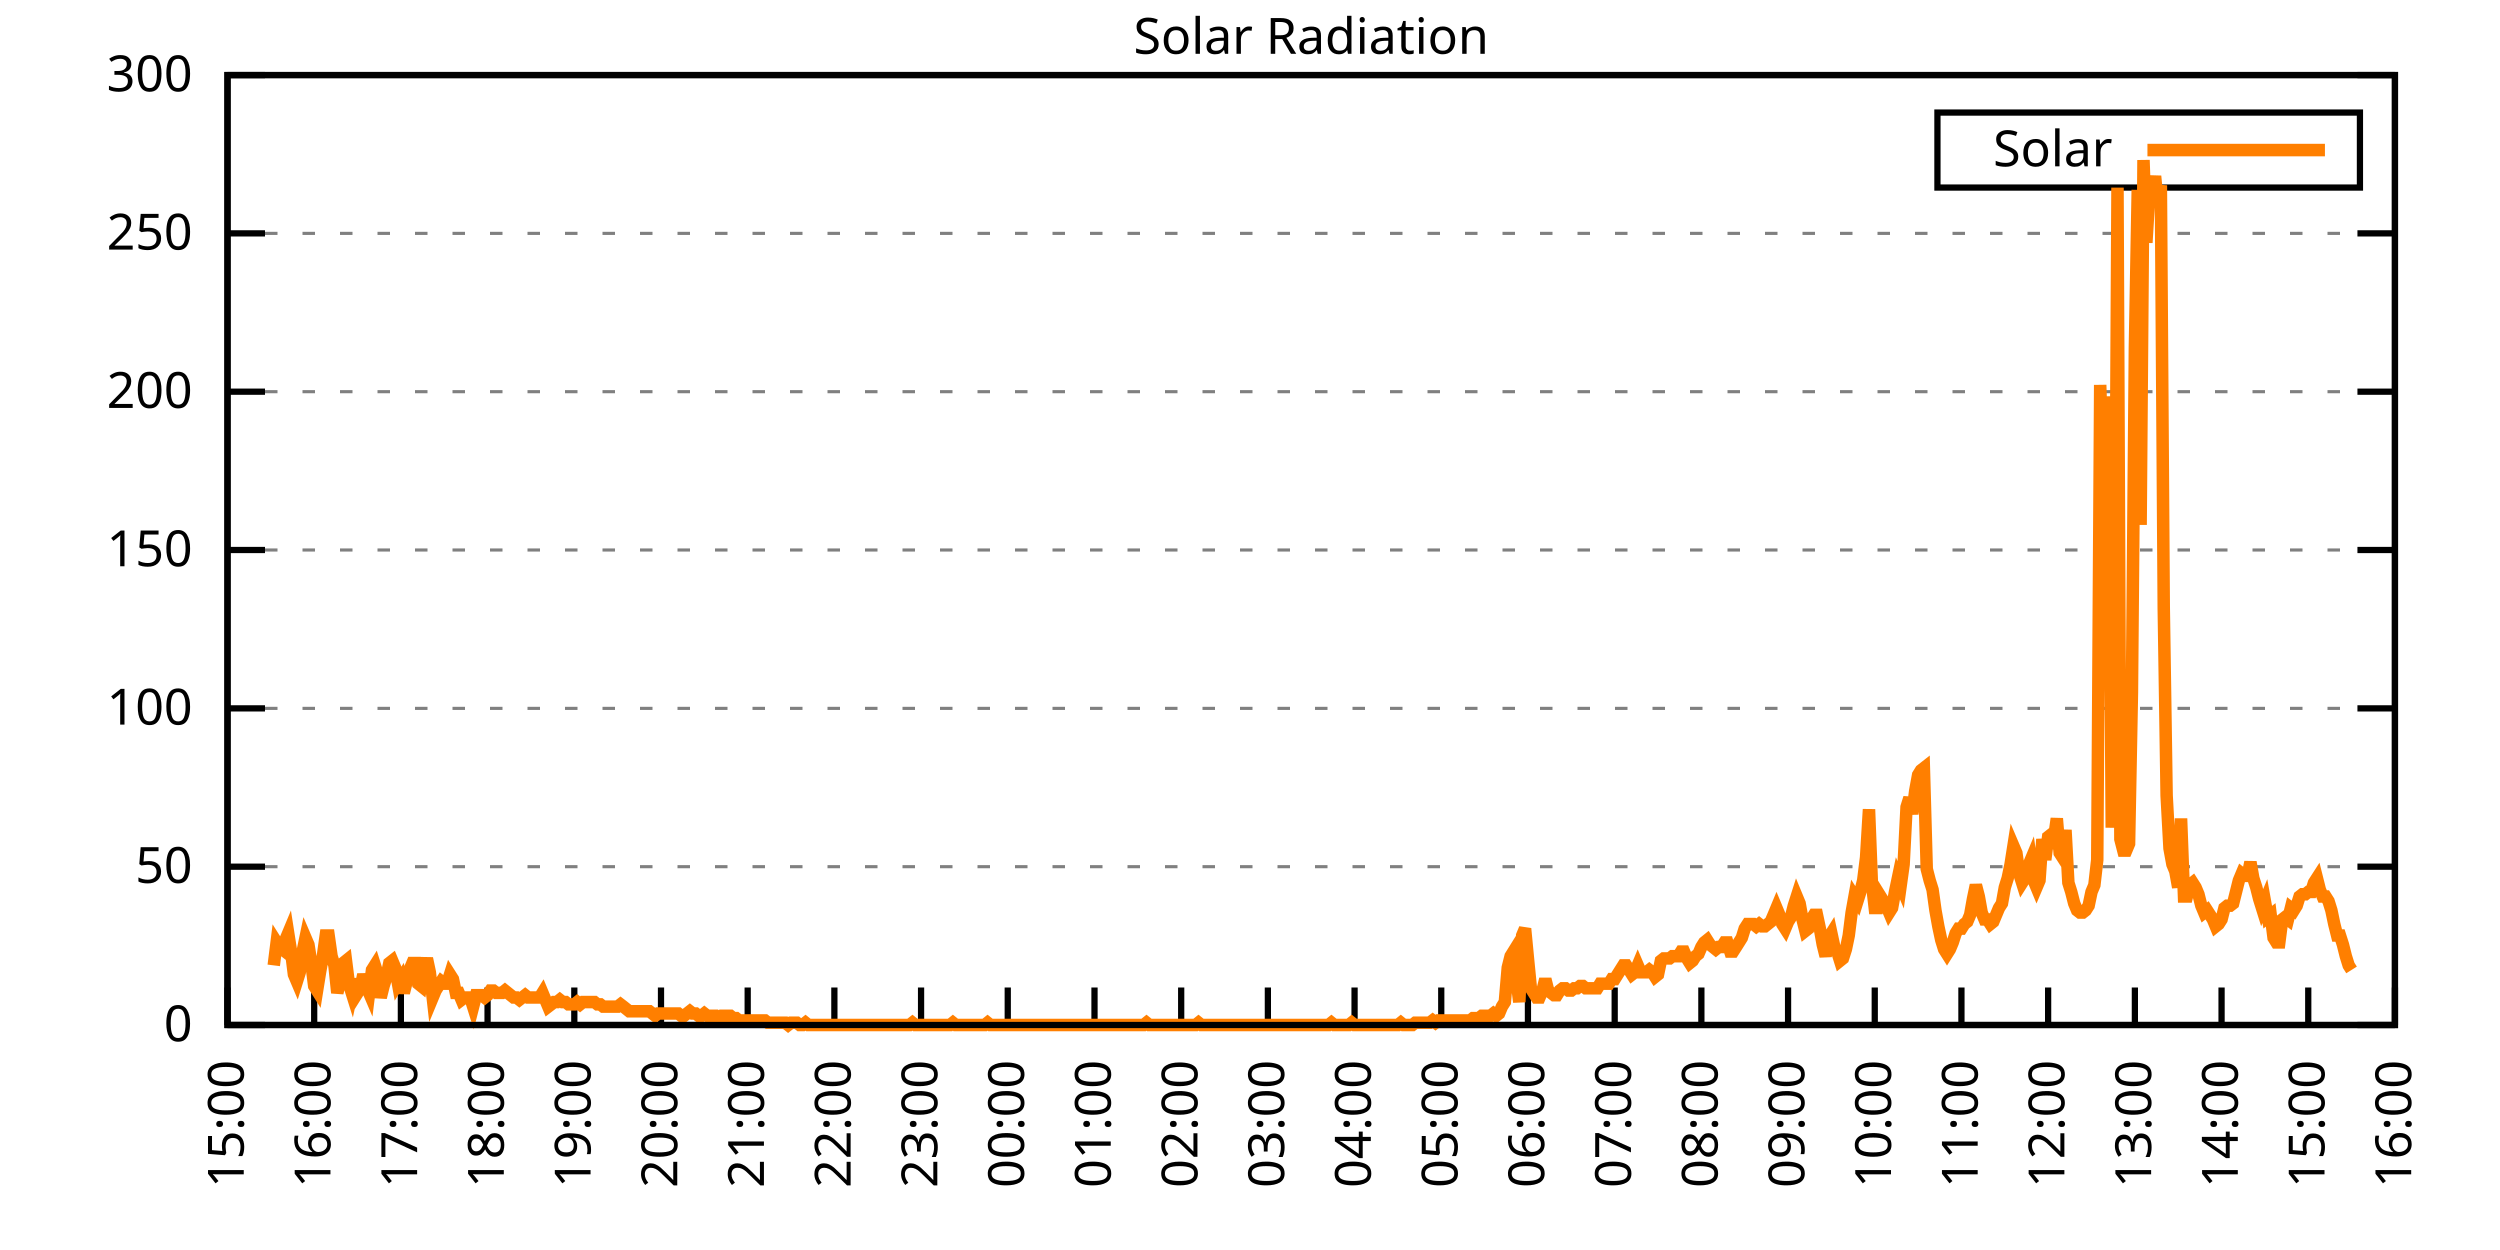
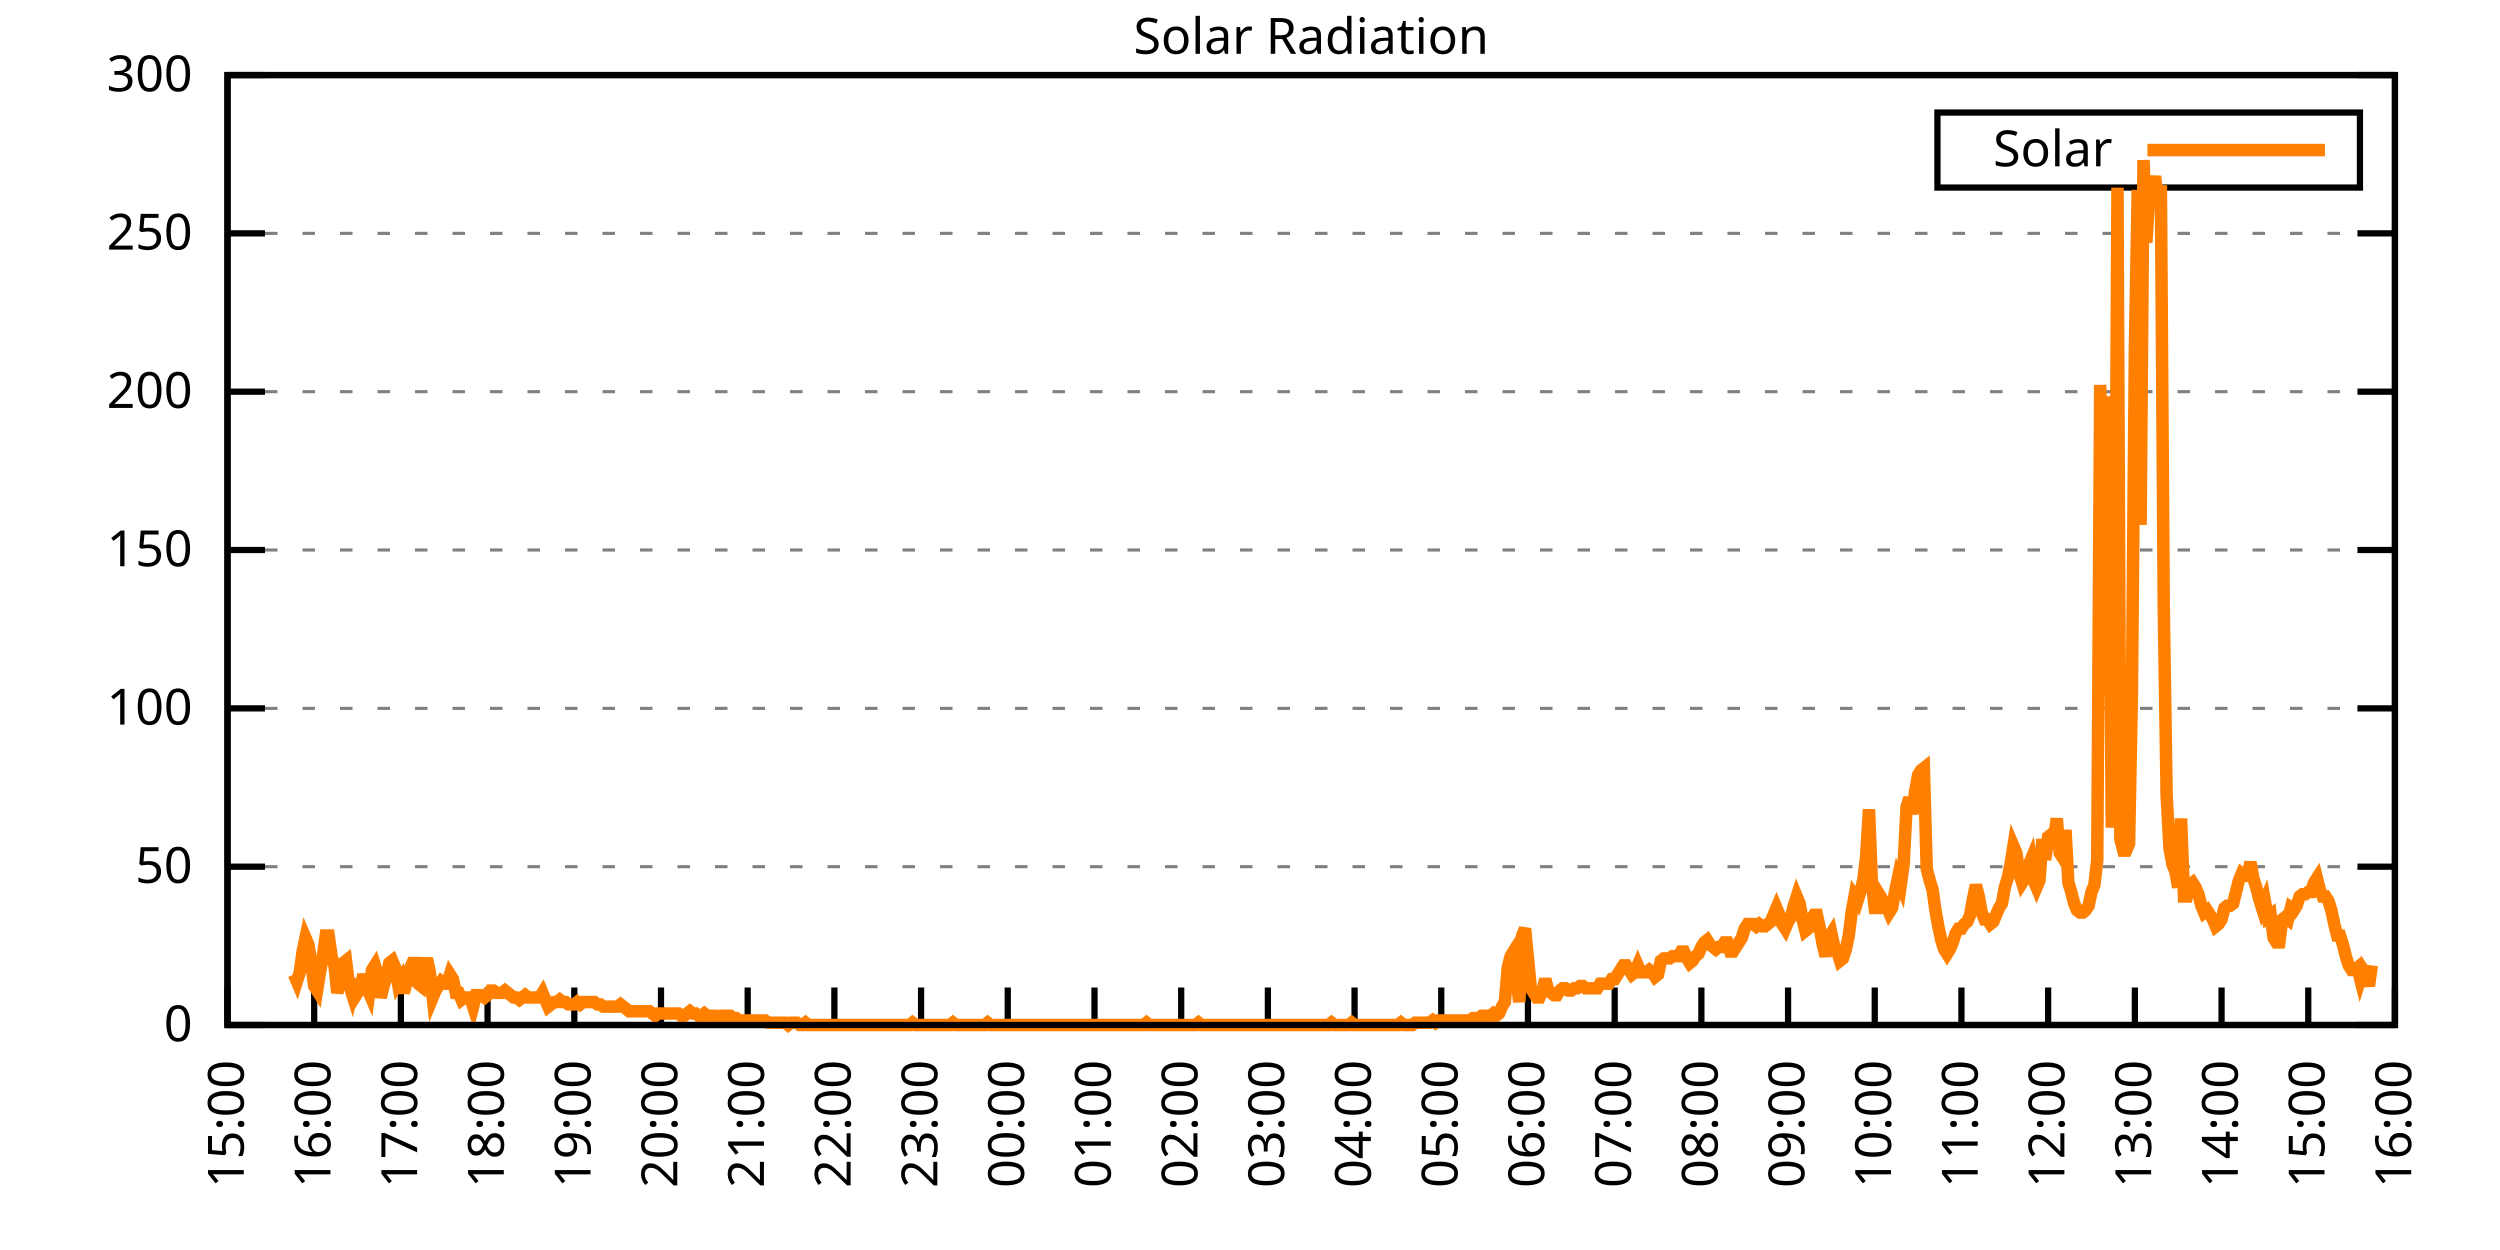
<svg xmlns="http://www.w3.org/2000/svg" xmlns:xlink="http://www.w3.org/1999/xlink" width="400" height="200" viewBox="0 0 400 200">
  <g id="gnuplot_canvas">
    <rect x="0" y="0" width="400" height="200" fill="none" />
    <defs>
      <circle id="gpDot" r="0.5" stroke-width="0.5" stroke="currentColor" />
      <path id="gpPt0" stroke-width="0.333" stroke="currentColor" d="M-1,0 h2 M0,-1 v2" />
      <path id="gpPt1" stroke-width="0.333" stroke="currentColor" d="M-1,-1 L1,1 M1,-1 L-1,1" />
      <path id="gpPt2" stroke-width="0.333" stroke="currentColor" d="M-1,0 L1,0 M0,-1 L0,1 M-1,-1 L1,1 M-1,1 L1,-1" />
      <rect id="gpPt3" stroke-width="0.333" stroke="currentColor" x="-1" y="-1" width="2" height="2" />
      <rect id="gpPt4" stroke-width="0.333" stroke="currentColor" fill="currentColor" x="-1" y="-1" width="2" height="2" />
      <circle id="gpPt5" stroke-width="0.333" stroke="currentColor" cx="0" cy="0" r="1" />
      <use xlink:href="#gpPt5" id="gpPt6" fill="currentColor" stroke="none" />
      <path id="gpPt7" stroke-width="0.333" stroke="currentColor" d="M0,-1.33 L-1.33,0.67 L1.33,0.67 z" />
      <use xlink:href="#gpPt7" id="gpPt8" fill="currentColor" stroke="none" />
      <use xlink:href="#gpPt7" id="gpPt9" stroke="currentColor" transform="rotate(180)" />
      <use xlink:href="#gpPt9" id="gpPt10" fill="currentColor" stroke="none" />
      <use xlink:href="#gpPt3" id="gpPt11" stroke="currentColor" transform="rotate(45)" />
      <use xlink:href="#gpPt11" id="gpPt12" fill="currentColor" stroke="none" />
      <path id="gpPt13" stroke-width="0.333" stroke="currentColor" d="M0,1.330 L1.265,0.411 L0.782,-1.067 L-0.782,-1.076 L-1.265,0.411 z" />
      <use xlink:href="#gpPt13" id="gpPt14" fill="currentColor" stroke="none" />
      <filter id="textbox" filterUnits="objectBoundingBox" x="0" y="0" height="1" width="1">
        <feFlood flood-color="white" flood-opacity="1" result="bgnd" />
        <feComposite in="SourceGraphic" in2="bgnd" operator="atop" />
      </filter>
      <filter id="greybox" filterUnits="objectBoundingBox" x="0" y="0" height="1" width="1">
        <feFlood flood-color="lightgrey" flood-opacity="1" result="grey" />
        <feComposite in="SourceGraphic" in2="grey" operator="atop" />
      </filter>
    </defs>
    <g fill="none" color="white" stroke="currentColor" stroke-width="1.00" stroke-linecap="butt" stroke-linejoin="miter">
</g>
    <g fill="none" color="black" stroke="currentColor" stroke-width="1.00" stroke-linecap="butt" stroke-linejoin="miter">
      <g stroke="none" shape-rendering="crispEdges">
        <polygon fill="rgb(255, 255, 255)" points="36.40,164.00 383.18,164.00 383.18,12.02 36.40,12.02 " />
      </g>
    </g>
    <g fill="none" color="black" stroke="currentColor" stroke-width="1.00" stroke-linecap="butt" stroke-linejoin="miter">
</g>
    <g fill="none" color="black" stroke="black" stroke-width="0.50" stroke-linecap="butt" stroke-linejoin="miter">
</g>
    <g fill="none" color="gray" stroke="currentColor" stroke-width="0.50" stroke-linecap="butt" stroke-linejoin="miter">
      <path stroke="gray" stroke-dasharray="2,4" class="gridline" d="M36.40,164.00 L383.19,164.00  " />
    </g>
    <g fill="none" color="gray" stroke="gray" stroke-width="1.00" stroke-linecap="butt" stroke-linejoin="miter">
</g>
    <g fill="none" color="black" stroke="currentColor" stroke-width="1.00" stroke-linecap="butt" stroke-linejoin="miter">
      <path stroke="black" d="M36.40,164.00 L42.40,164.00 M383.19,164.00 L377.19,164.00  " />
      <g transform="translate(30.80,166.60)" stroke="none" fill="black" font-family="Sans" font-size="8.00" text-anchor="end">
        <text>
          <tspan font-family="Sans"> 0</tspan>
        </text>
      </g>
    </g>
    <g fill="none" color="black" stroke="currentColor" stroke-width="1.00" stroke-linecap="butt" stroke-linejoin="miter">
</g>
    <g fill="none" color="black" stroke="black" stroke-width="0.50" stroke-linecap="butt" stroke-linejoin="miter">
</g>
    <g fill="none" color="gray" stroke="currentColor" stroke-width="0.50" stroke-linecap="butt" stroke-linejoin="miter">
      <path stroke="gray" stroke-dasharray="2,4" class="gridline" d="M36.40,138.67 L383.19,138.67  " />
    </g>
    <g fill="none" color="gray" stroke="gray" stroke-width="1.00" stroke-linecap="butt" stroke-linejoin="miter">
</g>
    <g fill="none" color="black" stroke="currentColor" stroke-width="1.00" stroke-linecap="butt" stroke-linejoin="miter">
      <path stroke="black" d="M36.40,138.67 L42.40,138.67 M383.19,138.67 L377.19,138.67  " />
      <g transform="translate(30.80,141.27)" stroke="none" fill="black" font-family="Sans" font-size="8.00" text-anchor="end">
        <text>
          <tspan font-family="Sans"> 50</tspan>
        </text>
      </g>
    </g>
    <g fill="none" color="black" stroke="currentColor" stroke-width="1.00" stroke-linecap="butt" stroke-linejoin="miter">
</g>
    <g fill="none" color="black" stroke="black" stroke-width="0.50" stroke-linecap="butt" stroke-linejoin="miter">
</g>
    <g fill="none" color="gray" stroke="currentColor" stroke-width="0.50" stroke-linecap="butt" stroke-linejoin="miter">
      <path stroke="gray" stroke-dasharray="2,4" class="gridline" d="M36.40,113.34 L383.19,113.34  " />
    </g>
    <g fill="none" color="gray" stroke="gray" stroke-width="1.00" stroke-linecap="butt" stroke-linejoin="miter">
</g>
    <g fill="none" color="black" stroke="currentColor" stroke-width="1.00" stroke-linecap="butt" stroke-linejoin="miter">
      <path stroke="black" d="M36.40,113.34 L42.40,113.34 M383.19,113.34 L377.19,113.34  " />
      <g transform="translate(30.80,115.94)" stroke="none" fill="black" font-family="Sans" font-size="8.00" text-anchor="end">
        <text>
          <tspan font-family="Sans"> 100</tspan>
        </text>
      </g>
    </g>
    <g fill="none" color="black" stroke="currentColor" stroke-width="1.00" stroke-linecap="butt" stroke-linejoin="miter">
</g>
    <g fill="none" color="black" stroke="black" stroke-width="0.50" stroke-linecap="butt" stroke-linejoin="miter">
</g>
    <g fill="none" color="gray" stroke="currentColor" stroke-width="0.50" stroke-linecap="butt" stroke-linejoin="miter">
      <path stroke="gray" stroke-dasharray="2,4" class="gridline" d="M36.40,88.00 L383.19,88.00  " />
    </g>
    <g fill="none" color="gray" stroke="gray" stroke-width="1.00" stroke-linecap="butt" stroke-linejoin="miter">
</g>
    <g fill="none" color="black" stroke="currentColor" stroke-width="1.00" stroke-linecap="butt" stroke-linejoin="miter">
      <path stroke="black" d="M36.40,88.00 L42.40,88.00 M383.19,88.00 L377.19,88.00  " />
      <g transform="translate(30.80,90.60)" stroke="none" fill="black" font-family="Sans" font-size="8.00" text-anchor="end">
        <text>
          <tspan font-family="Sans"> 150</tspan>
        </text>
      </g>
    </g>
    <g fill="none" color="black" stroke="currentColor" stroke-width="1.00" stroke-linecap="butt" stroke-linejoin="miter">
</g>
    <g fill="none" color="black" stroke="black" stroke-width="0.50" stroke-linecap="butt" stroke-linejoin="miter">
</g>
    <g fill="none" color="gray" stroke="currentColor" stroke-width="0.50" stroke-linecap="butt" stroke-linejoin="miter">
      <path stroke="gray" stroke-dasharray="2,4" class="gridline" d="M36.40,62.67 L383.19,62.67  " />
    </g>
    <g fill="none" color="gray" stroke="gray" stroke-width="1.00" stroke-linecap="butt" stroke-linejoin="miter">
</g>
    <g fill="none" color="black" stroke="currentColor" stroke-width="1.00" stroke-linecap="butt" stroke-linejoin="miter">
      <path stroke="black" d="M36.40,62.67 L42.40,62.67 M383.19,62.67 L377.19,62.67  " />
      <g transform="translate(30.80,65.27)" stroke="none" fill="black" font-family="Sans" font-size="8.00" text-anchor="end">
        <text>
          <tspan font-family="Sans"> 200</tspan>
        </text>
      </g>
    </g>
    <g fill="none" color="black" stroke="currentColor" stroke-width="1.00" stroke-linecap="butt" stroke-linejoin="miter">
</g>
    <g fill="none" color="black" stroke="black" stroke-width="0.50" stroke-linecap="butt" stroke-linejoin="miter">
</g>
    <g fill="none" color="gray" stroke="currentColor" stroke-width="0.50" stroke-linecap="butt" stroke-linejoin="miter">
      <path stroke="gray" stroke-dasharray="2,4" class="gridline" d="M36.40,37.34 L383.19,37.34  " />
    </g>
    <g fill="none" color="gray" stroke="gray" stroke-width="1.00" stroke-linecap="butt" stroke-linejoin="miter">
</g>
    <g fill="none" color="black" stroke="currentColor" stroke-width="1.00" stroke-linecap="butt" stroke-linejoin="miter">
      <path stroke="black" d="M36.40,37.34 L42.40,37.34 M383.19,37.34 L377.19,37.34  " />
      <g transform="translate(30.80,39.94)" stroke="none" fill="black" font-family="Sans" font-size="8.00" text-anchor="end">
        <text>
          <tspan font-family="Sans"> 250</tspan>
        </text>
      </g>
    </g>
    <g fill="none" color="black" stroke="currentColor" stroke-width="1.00" stroke-linecap="butt" stroke-linejoin="miter">
</g>
    <g fill="none" color="black" stroke="black" stroke-width="0.50" stroke-linecap="butt" stroke-linejoin="miter">
</g>
    <g fill="none" color="gray" stroke="currentColor" stroke-width="0.50" stroke-linecap="butt" stroke-linejoin="miter">
      <path stroke="gray" stroke-dasharray="2,4" class="gridline" d="M36.40,12.01 L383.19,12.01  " />
    </g>
    <g fill="none" color="gray" stroke="gray" stroke-width="1.00" stroke-linecap="butt" stroke-linejoin="miter">
</g>
    <g fill="none" color="black" stroke="currentColor" stroke-width="1.00" stroke-linecap="butt" stroke-linejoin="miter">
      <path stroke="black" d="M36.40,12.01 L42.40,12.01 M383.19,12.01 L377.19,12.01  " />
      <g transform="translate(30.80,14.61)" stroke="none" fill="black" font-family="Sans" font-size="8.00" text-anchor="end">
        <text>
          <tspan font-family="Sans"> 300</tspan>
        </text>
      </g>
    </g>
    <g fill="none" color="black" stroke="currentColor" stroke-width="1.00" stroke-linecap="butt" stroke-linejoin="miter">
      <path stroke="black" d="M36.40,164.00 L36.40,158.00  " />
      <g transform="translate(39.00,169.60) rotate(270.00)" stroke="none" fill="black" font-family="Sans" font-size="8.00" text-anchor="end">
        <text>
          <tspan font-family="Sans">15:00</tspan>
        </text>
      </g>
    </g>
    <g fill="none" color="black" stroke="currentColor" stroke-width="1.00" stroke-linecap="butt" stroke-linejoin="miter">
      <path stroke="black" d="M50.27,164.00 L50.27,158.00  " />
      <g transform="translate(52.87,169.60) rotate(270.00)" stroke="none" fill="black" font-family="Sans" font-size="8.00" text-anchor="end">
        <text>
          <tspan font-family="Sans">16:00</tspan>
        </text>
      </g>
    </g>
    <g fill="none" color="black" stroke="currentColor" stroke-width="1.00" stroke-linecap="butt" stroke-linejoin="miter">
      <path stroke="black" d="M64.14,164.00 L64.14,158.00  " />
      <g transform="translate(66.74,169.60) rotate(270.00)" stroke="none" fill="black" font-family="Sans" font-size="8.00" text-anchor="end">
        <text>
          <tspan font-family="Sans">17:00</tspan>
        </text>
      </g>
    </g>
    <g fill="none" color="black" stroke="currentColor" stroke-width="1.00" stroke-linecap="butt" stroke-linejoin="miter">
      <path stroke="black" d="M78.01,164.00 L78.01,158.00  " />
      <g transform="translate(80.61,169.60) rotate(270.00)" stroke="none" fill="black" font-family="Sans" font-size="8.00" text-anchor="end">
        <text>
          <tspan font-family="Sans">18:00</tspan>
        </text>
      </g>
    </g>
    <g fill="none" color="black" stroke="currentColor" stroke-width="1.00" stroke-linecap="butt" stroke-linejoin="miter">
      <path stroke="black" d="M91.89,164.00 L91.89,158.00  " />
      <g transform="translate(94.49,169.60) rotate(270.00)" stroke="none" fill="black" font-family="Sans" font-size="8.00" text-anchor="end">
        <text>
          <tspan font-family="Sans">19:00</tspan>
        </text>
      </g>
    </g>
    <g fill="none" color="black" stroke="currentColor" stroke-width="1.00" stroke-linecap="butt" stroke-linejoin="miter">
      <path stroke="black" d="M105.76,164.00 L105.76,158.00  " />
      <g transform="translate(108.36,169.60) rotate(270.00)" stroke="none" fill="black" font-family="Sans" font-size="8.00" text-anchor="end">
        <text>
          <tspan font-family="Sans">20:00</tspan>
        </text>
      </g>
    </g>
    <g fill="none" color="black" stroke="currentColor" stroke-width="1.00" stroke-linecap="butt" stroke-linejoin="miter">
      <path stroke="black" d="M119.63,164.00 L119.63,158.00  " />
      <g transform="translate(122.23,169.60) rotate(270.00)" stroke="none" fill="black" font-family="Sans" font-size="8.00" text-anchor="end">
        <text>
          <tspan font-family="Sans">21:00</tspan>
        </text>
      </g>
    </g>
    <g fill="none" color="black" stroke="currentColor" stroke-width="1.00" stroke-linecap="butt" stroke-linejoin="miter">
      <path stroke="black" d="M133.50,164.00 L133.50,158.00  " />
      <g transform="translate(136.10,169.60) rotate(270.00)" stroke="none" fill="black" font-family="Sans" font-size="8.00" text-anchor="end">
        <text>
          <tspan font-family="Sans">22:00</tspan>
        </text>
      </g>
    </g>
    <g fill="none" color="black" stroke="currentColor" stroke-width="1.00" stroke-linecap="butt" stroke-linejoin="miter">
      <path stroke="black" d="M147.37,164.00 L147.37,158.00  " />
      <g transform="translate(149.97,169.60) rotate(270.00)" stroke="none" fill="black" font-family="Sans" font-size="8.00" text-anchor="end">
        <text>
          <tspan font-family="Sans">23:00</tspan>
        </text>
      </g>
    </g>
    <g fill="none" color="black" stroke="currentColor" stroke-width="1.00" stroke-linecap="butt" stroke-linejoin="miter">
      <path stroke="black" d="M161.24,164.00 L161.24,158.00  " />
      <g transform="translate(163.84,169.60) rotate(270.00)" stroke="none" fill="black" font-family="Sans" font-size="8.00" text-anchor="end">
        <text>
          <tspan font-family="Sans">00:00</tspan>
        </text>
      </g>
    </g>
    <g fill="none" color="black" stroke="currentColor" stroke-width="1.00" stroke-linecap="butt" stroke-linejoin="miter">
      <path stroke="black" d="M175.12,164.00 L175.12,158.00  " />
      <g transform="translate(177.72,169.60) rotate(270.00)" stroke="none" fill="black" font-family="Sans" font-size="8.00" text-anchor="end">
        <text>
          <tspan font-family="Sans">01:00</tspan>
        </text>
      </g>
    </g>
    <g fill="none" color="black" stroke="currentColor" stroke-width="1.00" stroke-linecap="butt" stroke-linejoin="miter">
      <path stroke="black" d="M188.99,164.00 L188.99,158.00  " />
      <g transform="translate(191.59,169.60) rotate(270.00)" stroke="none" fill="black" font-family="Sans" font-size="8.00" text-anchor="end">
        <text>
          <tspan font-family="Sans">02:00</tspan>
        </text>
      </g>
    </g>
    <g fill="none" color="black" stroke="currentColor" stroke-width="1.00" stroke-linecap="butt" stroke-linejoin="miter">
      <path stroke="black" d="M202.86,164.00 L202.86,158.00  " />
      <g transform="translate(205.46,169.60) rotate(270.00)" stroke="none" fill="black" font-family="Sans" font-size="8.00" text-anchor="end">
        <text>
          <tspan font-family="Sans">03:00</tspan>
        </text>
      </g>
    </g>
    <g fill="none" color="black" stroke="currentColor" stroke-width="1.00" stroke-linecap="butt" stroke-linejoin="miter">
      <path stroke="black" d="M216.73,164.00 L216.73,158.00  " />
      <g transform="translate(219.33,169.60) rotate(270.00)" stroke="none" fill="black" font-family="Sans" font-size="8.00" text-anchor="end">
        <text>
          <tspan font-family="Sans">04:00</tspan>
        </text>
      </g>
    </g>
    <g fill="none" color="black" stroke="currentColor" stroke-width="1.00" stroke-linecap="butt" stroke-linejoin="miter">
      <path stroke="black" d="M230.60,164.00 L230.60,158.00  " />
      <g transform="translate(233.20,169.60) rotate(270.00)" stroke="none" fill="black" font-family="Sans" font-size="8.00" text-anchor="end">
        <text>
          <tspan font-family="Sans">05:00</tspan>
        </text>
      </g>
    </g>
    <g fill="none" color="black" stroke="currentColor" stroke-width="1.00" stroke-linecap="butt" stroke-linejoin="miter">
      <path stroke="black" d="M244.47,164.00 L244.47,158.00  " />
      <g transform="translate(247.07,169.60) rotate(270.00)" stroke="none" fill="black" font-family="Sans" font-size="8.00" text-anchor="end">
        <text>
          <tspan font-family="Sans">06:00</tspan>
        </text>
      </g>
    </g>
    <g fill="none" color="black" stroke="currentColor" stroke-width="1.00" stroke-linecap="butt" stroke-linejoin="miter">
      <path stroke="black" d="M258.35,164.00 L258.35,158.00  " />
      <g transform="translate(260.95,169.60) rotate(270.00)" stroke="none" fill="black" font-family="Sans" font-size="8.00" text-anchor="end">
        <text>
          <tspan font-family="Sans">07:00</tspan>
        </text>
      </g>
    </g>
    <g fill="none" color="black" stroke="currentColor" stroke-width="1.00" stroke-linecap="butt" stroke-linejoin="miter">
      <path stroke="black" d="M272.22,164.00 L272.22,158.00  " />
      <g transform="translate(274.82,169.60) rotate(270.00)" stroke="none" fill="black" font-family="Sans" font-size="8.00" text-anchor="end">
        <text>
          <tspan font-family="Sans">08:00</tspan>
        </text>
      </g>
    </g>
    <g fill="none" color="black" stroke="currentColor" stroke-width="1.00" stroke-linecap="butt" stroke-linejoin="miter">
      <path stroke="black" d="M286.09,164.00 L286.09,158.00  " />
      <g transform="translate(288.69,169.60) rotate(270.00)" stroke="none" fill="black" font-family="Sans" font-size="8.00" text-anchor="end">
        <text>
          <tspan font-family="Sans">09:00</tspan>
        </text>
      </g>
    </g>
    <g fill="none" color="black" stroke="currentColor" stroke-width="1.00" stroke-linecap="butt" stroke-linejoin="miter">
      <path stroke="black" d="M299.96,164.00 L299.96,158.00  " />
      <g transform="translate(302.56,169.60) rotate(270.00)" stroke="none" fill="black" font-family="Sans" font-size="8.00" text-anchor="end">
        <text>
          <tspan font-family="Sans">10:00</tspan>
        </text>
      </g>
    </g>
    <g fill="none" color="black" stroke="currentColor" stroke-width="1.00" stroke-linecap="butt" stroke-linejoin="miter">
      <path stroke="black" d="M313.83,164.00 L313.83,158.00  " />
      <g transform="translate(316.43,169.60) rotate(270.00)" stroke="none" fill="black" font-family="Sans" font-size="8.00" text-anchor="end">
        <text>
          <tspan font-family="Sans">11:00</tspan>
        </text>
      </g>
    </g>
    <g fill="none" color="black" stroke="currentColor" stroke-width="1.00" stroke-linecap="butt" stroke-linejoin="miter">
      <path stroke="black" d="M327.70,164.00 L327.70,158.00  " />
      <g transform="translate(330.30,169.60) rotate(270.00)" stroke="none" fill="black" font-family="Sans" font-size="8.00" text-anchor="end">
        <text>
          <tspan font-family="Sans">12:00</tspan>
        </text>
      </g>
    </g>
    <g fill="none" color="black" stroke="currentColor" stroke-width="1.00" stroke-linecap="butt" stroke-linejoin="miter">
      <path stroke="black" d="M341.58,164.00 L341.58,158.00  " />
      <g transform="translate(344.18,169.60) rotate(270.00)" stroke="none" fill="black" font-family="Sans" font-size="8.00" text-anchor="end">
        <text>
          <tspan font-family="Sans">13:00</tspan>
        </text>
      </g>
    </g>
    <g fill="none" color="black" stroke="currentColor" stroke-width="1.00" stroke-linecap="butt" stroke-linejoin="miter">
      <path stroke="black" d="M355.45,164.00 L355.45,158.00  " />
      <g transform="translate(358.05,169.60) rotate(270.00)" stroke="none" fill="black" font-family="Sans" font-size="8.00" text-anchor="end">
        <text>
          <tspan font-family="Sans">14:00</tspan>
        </text>
      </g>
    </g>
    <g fill="none" color="black" stroke="currentColor" stroke-width="1.00" stroke-linecap="butt" stroke-linejoin="miter">
      <path stroke="black" d="M369.32,164.00 L369.32,158.00  " />
      <g transform="translate(371.92,169.60) rotate(270.00)" stroke="none" fill="black" font-family="Sans" font-size="8.00" text-anchor="end">
        <text>
          <tspan font-family="Sans">15:00</tspan>
        </text>
      </g>
    </g>
    <g fill="none" color="black" stroke="currentColor" stroke-width="1.00" stroke-linecap="butt" stroke-linejoin="miter">
      <path stroke="black" d="M383.19,164.00 L383.19,158.00  " />
      <g transform="translate(385.79,169.60) rotate(270.00)" stroke="none" fill="black" font-family="Sans" font-size="8.00" text-anchor="end">
        <text>
          <tspan font-family="Sans">16:00</tspan>
        </text>
      </g>
    </g>
    <g fill="none" color="black" stroke="currentColor" stroke-width="1.00" stroke-linecap="butt" stroke-linejoin="miter">
</g>
    <g fill="none" color="black" stroke="currentColor" stroke-width="1.00" stroke-linecap="butt" stroke-linejoin="miter">
      <path stroke="black" d="M36.40,12.01 L36.40,164.00 L383.19,164.00 L383.19,12.01 L36.40,12.01 Z  " />
    </g>
    <g fill="none" color="black" stroke="currentColor" stroke-width="1.00" stroke-linecap="butt" stroke-linejoin="miter">
</g>
    <g fill="none" color="black" stroke="currentColor" stroke-width="1.00" stroke-linecap="butt" stroke-linejoin="miter">
      <path stroke="black" d="M309.99,30.01 L309.99,18.01 L377.59,18.01 L377.59,30.01 L309.99,30.01 Z  " />
    </g>
    <g id="Solar_Radiation_plot_1">
      <g fill="none" color="white" stroke="black" stroke-width="2.00" stroke-linecap="butt" stroke-linejoin="miter">
</g>
      <g fill="none" color="black" stroke="currentColor" stroke-width="2.00" stroke-linecap="butt" stroke-linejoin="miter">
        <g transform="translate(337.99,26.61)" stroke="none" fill="black" font-family="Sans" font-size="8.00" text-anchor="end">
          <text>
            <tspan font-family="Sans">Solar</tspan>
          </text>
        </g>
      </g>
      <g fill="none" color="black" stroke="currentColor" stroke-width="2.00" stroke-linecap="butt" stroke-linejoin="miter">
-         <path stroke="rgb(255, 127,   0)" d="M343.59,24.01 L371.99,24.01 M43.80,154.46 L44.26,150.79 L44.72,151.52 L45.19,151.89 L45.65,150.42 L46.11,149.32   L46.57,152.25 L47.03,155.92 L47.50,157.03 L47.96,155.56 L48.42,152.25 L48.88,150.05 L49.35,151.15 L49.81,154.09   L50.27,157.76 L50.73,158.49 L51.20,155.56 L51.66,152.99 L52.12,149.68 L52.58,149.68 L53.05,152.99 L53.51,154.46   L53.97,158.86 L54.43,157.03 L54.90,154.09 L55.36,153.72 L55.82,157.39 L56.28,158.86 L56.75,156.66 L57.21,158.86   L57.67,158.13 L58.13,155.92 L58.59,157.76 L59.06,158.86 L59.52,155.19 L59.98,154.46 L60.44,155.92 L60.91,159.60   L61.37,157.76 L61.83,156.29 L62.29,154.09 L62.76,153.72 L63.22,154.82 L63.68,157.39 L64.14,156.66 L64.61,158.86   L65.07,157.03 L65.53,155.19 L65.99,154.09 L66.46,154.09 L66.92,157.39 L67.38,157.76 L67.84,155.19 L68.30,153.35   L68.77,155.56 L69.23,159.60 L69.69,158.49 L70.15,157.76 L70.62,157.03 L71.08,157.39 L71.54,157.39 L72.00,155.92   L72.47,156.66 L72.93,158.86 L73.39,158.86 L73.85,159.96 L74.32,159.60 L74.78,159.60 L75.24,159.60 L75.70,161.06   L76.17,159.23 L76.63,159.23 L77.09,159.23 L77.55,159.60 L78.01,159.23 L78.48,158.49 L78.94,158.49 L79.40,158.86   L79.86,158.86 L80.33,158.86 L80.79,158.49 L81.25,158.86 L81.71,159.23 L82.18,159.60 L82.64,159.60 L83.10,159.96   L83.56,159.60 L84.03,159.23 L84.49,159.60 L84.95,159.60 L85.41,159.60 L85.88,159.60 L86.34,159.60 L86.80,158.86   L87.26,159.96 L87.72,161.06 L88.19,160.70 L88.65,160.33 L89.11,160.33 L89.57,159.96 L90.04,160.33 L90.50,160.33   L90.96,160.70 L91.42,160.70 L91.89,160.70 L92.35,160.33 L92.81,160.70 L93.27,160.33 L93.74,160.33 L94.20,160.33   L94.66,160.33 L95.12,160.33 L95.59,160.70 L96.05,160.70 L96.51,161.06 L96.97,161.06 L97.44,161.06 L97.90,161.06   L98.36,161.06 L98.82,161.06 L99.28,160.70 L99.75,161.06 L100.21,161.43 L100.67,161.80 L101.13,161.80 L101.60,161.80   L102.06,161.80 L102.52,161.80 L102.98,161.80 L103.45,161.80 L103.91,161.80 L104.37,162.16 L104.83,162.53 L105.30,162.16   L105.76,162.16 L106.22,162.16 L106.68,162.16 L107.15,162.16 L107.61,162.16 L108.07,162.16 L108.53,162.16 L108.99,162.53   L109.46,162.53 L109.92,162.16 L110.38,161.80 L110.84,162.16 L111.31,162.16 L111.77,162.53 L112.23,162.53 L112.69,162.16   L113.16,162.53 L113.62,162.53 L114.08,162.53 L114.54,162.53 L115.01,162.90 L115.47,162.53 L115.93,162.53 L116.39,162.53   L116.86,162.53 L117.32,162.90 L117.78,162.90 L118.24,163.27 L118.70,163.27 L119.17,163.27 L119.63,163.27 L120.09,163.27   L120.55,163.27 L121.02,163.27 L121.48,163.27 L121.94,163.27 L122.40,163.27 L122.87,163.63 L123.33,163.63 L123.79,163.63   L124.25,163.63 L124.72,163.63 L125.18,163.63 L125.64,163.63 L126.10,164.00 L126.57,163.63 L127.03,163.63 L127.49,163.63   L127.95,164.00 L128.41,164.00 L128.88,163.63 L129.34,164.00 L129.80,164.00 L130.26,164.00 L130.73,164.00 L131.19,164.00   L131.65,164.00 L132.11,164.00 L132.58,164.00 L133.04,164.00 L133.50,164.00 L133.96,164.00 L134.43,164.00 L134.89,164.00   L135.35,164.00 L135.81,164.00 L136.28,164.00 L136.74,164.00 L137.20,164.00 L137.66,164.00 L138.13,164.00 L138.59,164.00   L139.05,164.00 L139.51,164.00 L139.97,164.00 L140.44,164.00 L140.90,164.00 L141.36,164.00 L141.82,164.00 L142.29,164.00   L142.75,164.00 L143.21,164.00 L143.67,164.00 L144.14,164.00 L144.60,164.00 L145.06,164.00 L145.52,164.00 L145.99,163.63   L146.45,164.00 L146.91,164.00 L147.37,164.00 L147.84,164.00 L148.30,164.00 L148.76,164.00 L149.22,164.00 L149.68,164.00   L150.15,164.00 L150.61,164.00 L151.07,164.00 L151.53,164.00 L152.00,164.00 L152.46,163.63 L152.92,164.00 L153.38,164.00   L153.85,164.00 L154.31,164.00 L154.77,164.00 L155.23,164.00 L155.70,164.00 L156.16,164.00 L156.62,164.00 L157.08,164.00   L157.55,164.00 L158.01,163.63 L158.47,164.00 L158.93,164.00 L159.39,164.00 L159.86,164.00 L160.32,164.00 L160.78,164.00   L161.24,164.00 L161.71,164.00 L162.17,164.00 L162.63,164.00 L163.09,164.00 L163.56,164.00 L164.02,164.00 L164.48,164.00   L164.94,164.00 L165.41,164.00 L165.87,164.00 L166.33,164.00 L166.79,164.00 L167.26,164.00 L167.72,164.00 L168.18,164.00   L168.64,164.00 L169.10,164.00 L169.57,164.00 L170.03,164.00 L170.49,164.00 L170.95,164.00 L171.42,164.00 L171.88,164.00   L172.34,164.00 L172.80,164.00 L173.27,164.00 L173.73,164.00 L174.19,164.00 L174.65,164.00 L175.12,164.00 L175.58,164.00   L176.04,164.00 L176.50,164.00 L176.97,164.00 L177.43,164.00 L177.89,164.00 L178.35,164.00 L178.82,164.00 L179.28,164.00   L179.74,164.00 L180.20,164.00 L180.66,164.00 L181.13,164.00 L181.59,164.00 L182.05,164.00 L182.51,164.00 L182.98,164.00   L183.44,163.63 L183.90,164.00 L184.36,164.00 L184.83,164.00 L185.29,164.00 L185.75,164.00 L186.21,164.00 L186.68,164.00   L187.14,164.00 L187.60,164.00 L188.06,164.00 L188.53,164.00 L188.99,164.00 L189.45,164.00 L189.91,164.00 L190.37,164.00   L190.84,164.00 L191.30,164.00 L191.76,163.63 L192.22,164.00 L192.69,164.00 L193.15,164.00 L193.61,164.00 L194.07,164.00   L194.54,164.00 L195.00,164.00 L195.46,164.00 L195.92,164.00 L196.39,164.00 L196.85,164.00 L197.31,164.00 L197.77,164.00   L198.24,164.00 L198.70,164.00 L199.16,164.00 L199.62,164.00 L200.08,164.00 L200.55,164.00 L201.01,164.00 L201.47,164.00   L201.93,164.00 L202.40,164.00 L202.86,164.00 L203.32,164.00 L203.78,164.00 L204.25,164.00 L204.71,164.00 L205.17,164.00   L205.63,164.00 L206.10,164.00 L206.56,164.00 L207.02,164.00 L207.48,164.00 L207.95,164.00 L208.41,164.00 L208.87,164.00   L209.33,164.00 L209.80,164.00 L210.26,164.00 L210.72,164.00 L211.18,164.00 L211.64,164.00 L212.11,164.00 L212.57,164.00   L213.03,163.63 L213.49,164.00 L213.96,164.00 L214.42,164.00 L214.88,164.00 L215.34,164.00 L215.81,164.00 L216.27,163.63   L216.73,164.00 L217.19,164.00 L217.66,164.00 L218.12,164.00 L218.58,164.00 L219.04,164.00 L219.51,164.00 L219.97,164.00   L220.43,164.00 L220.89,164.00 L221.35,164.00 L221.82,164.00 L222.28,164.00 L222.74,164.00 L223.20,164.00 L223.67,164.00   L224.13,163.63 L224.59,164.00 L225.05,164.00 L225.52,164.00 L225.98,164.00 L226.44,163.63 L226.90,163.63 L227.37,163.63   L227.83,163.63 L228.29,163.63 L228.75,163.63 L229.22,163.27 L229.68,163.63 L230.14,163.27 L230.60,163.27 L231.06,163.27   L231.53,163.27 L231.99,163.27 L232.45,163.27 L232.91,163.27 L233.38,163.27 L233.84,163.27 L234.30,163.27 L234.76,163.27   L235.23,163.27 L235.69,162.90 L236.15,162.90 L236.61,162.90 L237.08,162.53 L237.54,162.53 L238.00,162.53 L238.46,162.53   L238.93,162.16 L239.39,162.53 L239.85,162.16 L240.31,161.06 L240.77,160.33 L241.24,154.82 L241.70,152.99 L242.16,152.25   L242.62,156.66 L243.09,160.33 L243.55,149.68 L244.01,148.58 L244.47,153.35 L244.94,158.13 L245.40,158.86 L245.86,159.60   L246.32,159.60 L246.79,158.49 L247.25,156.66 L247.71,158.49 L248.17,158.86 L248.64,159.23 L249.10,159.23 L249.56,158.49   L250.02,158.13 L250.49,158.13 L250.95,158.49 L251.41,158.49 L251.87,158.13 L252.33,158.13 L252.80,157.76 L253.26,157.76   L253.72,158.13 L254.18,158.13 L254.65,158.13 L255.11,158.13 L255.57,158.13 L256.03,157.39 L256.50,157.39 L256.96,157.39   L257.42,157.39 L257.88,156.66 L258.35,156.66 L258.81,155.92 L259.27,155.19 L259.73,154.46 L260.20,154.46 L260.66,155.19   L261.12,155.92 L261.58,155.56 L262.04,154.46 L262.51,155.56 L262.97,155.56 L263.43,155.56 L263.89,155.19 L264.36,155.56   L264.82,156.29 L265.28,155.92 L265.74,153.72 L266.21,153.35 L266.67,153.35 L267.13,153.35 L267.59,152.99 L268.06,152.99   L268.52,152.99 L268.98,152.25 L269.44,152.25 L269.91,153.35 L270.37,154.09 L270.83,153.72 L271.29,152.99 L271.75,152.62   L272.22,151.52 L272.68,150.79 L273.14,150.42 L273.60,151.15 L274.07,151.52 L274.53,151.89 L274.99,151.52 L275.45,151.52   L275.92,150.79 L276.38,150.79 L276.84,152.25 L277.30,152.25 L277.77,151.52 L278.23,150.79 L278.69,150.05 L279.15,148.58   L279.62,147.85 L280.08,147.85 L280.54,147.85 L281.00,148.22 L281.46,147.85 L281.93,148.22 L282.39,148.22 L282.85,147.85   L283.31,147.48 L283.78,146.38 L284.24,145.28 L284.70,146.38 L285.16,147.85 L285.63,148.58 L286.09,147.48 L286.55,146.75   L287.01,144.91 L287.48,143.44 L287.94,144.55 L288.40,147.11 L288.86,148.95 L289.33,148.58 L289.79,147.11 L290.25,146.38   L290.71,146.38 L291.18,148.58 L291.64,151.15 L292.10,152.99 L292.56,150.05 L293.02,149.32 L293.49,151.52 L293.95,152.25   L294.41,153.72 L294.87,153.35 L295.34,151.89 L295.80,149.68 L296.26,146.01 L296.72,143.44 L297.19,144.18 L297.65,142.71   L298.11,140.87 L298.57,137.20 L299.04,129.49 L299.50,141.24 L299.96,145.28 L300.42,145.28 L300.89,143.44 L301.35,144.18   L301.81,144.91 L302.27,146.01 L302.73,145.28 L303.20,142.71 L303.66,140.51 L304.12,141.61 L304.58,138.30 L305.05,129.13   L305.51,127.66 L305.97,130.23 L306.43,126.56 L306.90,123.99 L307.36,123.25 L307.82,122.89 L308.28,139.04 L308.75,140.87   L309.21,142.34 L309.67,145.65 L310.13,148.22 L310.60,150.42 L311.06,151.89 L311.52,152.62 L311.98,151.89 L312.44,150.79   L312.91,149.32 L313.37,148.58 L313.83,148.58 L314.29,147.85 L314.76,147.48 L315.22,146.38 L315.68,143.81 L316.14,141.61   L316.61,143.44 L317.07,146.01 L317.53,147.11 L317.99,147.11 L318.46,147.85 L318.92,147.48 L319.38,146.38 L319.84,145.28   L320.31,144.55 L320.77,141.98 L321.23,140.51 L321.69,138.30 L322.15,135.37 L322.62,136.47 L323.08,139.77 L323.54,141.24   L324.00,140.51 L324.47,138.67 L324.93,137.57 L325.39,140.87 L325.85,141.98 L326.32,140.87 L326.78,134.27 L327.24,137.57   L327.70,133.90 L328.17,133.53 L328.63,134.27 L329.09,130.96 L329.55,136.47 L330.02,137.20 L330.48,132.80 L330.94,141.24   L331.40,142.71 L331.87,144.55 L332.33,145.65 L332.79,146.01 L333.25,146.01 L333.71,145.65 L334.18,144.91 L334.64,142.71   L335.10,141.61 L335.56,137.57 L336.03,61.59 L336.49,75.17 L336.95,85.45 L337.41,63.42 L337.88,132.43 L338.34,112.98   L338.80,30.02 L339.26,134.27 L339.73,136.10 L340.19,136.10 L340.65,135.00 L341.11,110.77 L341.58,55.71 L342.04,30.38   L342.50,83.98 L342.96,25.61 L343.42,38.83 L343.89,31.12 L344.35,31.12 L344.81,28.18 L345.27,32.95 L345.74,29.65   L346.20,97.19 L346.66,127.29 L347.12,135.74 L347.59,138.30 L348.05,139.41 L348.51,141.98 L348.97,130.96 L349.44,143.44   L349.90,143.44 L350.36,141.61 L350.82,141.24 L351.29,141.98 L351.75,143.08 L352.21,144.91 L352.67,146.01 L353.13,145.65   L353.60,146.38 L354.06,147.11 L354.52,148.22 L354.98,147.85 L355.45,147.11 L355.91,145.28 L356.37,144.91 L356.83,144.91   L357.30,144.55 L357.76,142.71 L358.22,140.87 L358.68,139.77 L359.15,140.14 L359.61,140.14 L360.07,137.94 L360.53,140.51   L361.00,141.98 L361.46,143.81 L361.92,145.28 L362.38,144.18 L362.84,146.75 L363.31,146.38 L363.77,150.05 L364.23,150.79   L364.69,150.79 L365.16,147.11 L365.62,146.75 L366.08,147.11 L366.54,145.28 L367.01,145.65 L367.47,144.91 L367.93,143.44   L368.39,143.08 L368.86,143.08 L369.32,142.71 L369.78,142.71 L370.24,141.24 L370.71,140.51 L371.17,142.34 L371.63,143.44   L372.09,143.44 L372.56,144.18 L373.02,145.65 L373.48,147.85 L373.94,149.68 L374.40,149.68 L374.87,151.15 L375.33,152.99   L375.79,154.46 L376.25,155.19  " />
+         <path stroke="rgb(255, 127,   0)" d="M343.59,24.01 L371.99,24.01 M47.03,155.92 L47.50,157.03 L47.96,155.56 L48.42,152.25 L48.88,150.05 L49.35,151.15   L49.81,154.09 L50.27,157.76 L50.73,158.49 L51.20,155.56 L51.66,152.99 L52.12,149.68 L52.58,149.68 L53.05,152.99   L53.51,154.46 L53.97,158.86 L54.43,157.03 L54.90,154.09 L55.36,153.72 L55.82,157.39 L56.28,158.86 L56.75,156.66   L57.21,158.86 L57.67,158.13 L58.13,155.92 L58.59,157.76 L59.06,158.86 L59.52,155.19 L59.98,154.46 L60.44,155.92   L60.91,159.60 L61.37,157.76 L61.83,156.29 L62.29,154.09 L62.76,153.72 L63.22,154.82 L63.68,157.39 L64.14,156.66   L64.61,158.86 L65.07,157.03 L65.53,155.19 L65.99,154.09 L66.46,154.09 L66.92,157.39 L67.38,157.76 L67.84,155.19   L68.30,153.35 L68.77,155.56 L69.23,159.60 L69.69,158.49 L70.15,157.76 L70.62,157.03 L71.08,157.39 L71.54,157.39   L72.00,155.92 L72.47,156.66 L72.93,158.86 L73.39,158.86 L73.85,159.96 L74.32,159.60 L74.78,159.60 L75.24,159.60   L75.70,161.06 L76.17,159.23 L76.63,159.23 L77.09,159.23 L77.55,159.60 L78.01,159.23 L78.48,158.49 L78.94,158.49   L79.40,158.86 L79.86,158.86 L80.33,158.86 L80.79,158.49 L81.25,158.86 L81.71,159.23 L82.18,159.60 L82.64,159.60   L83.10,159.96 L83.56,159.60 L84.03,159.23 L84.49,159.60 L84.95,159.60 L85.41,159.60 L85.88,159.60 L86.34,159.60   L86.80,158.86 L87.26,159.96 L87.72,161.06 L88.19,160.70 L88.65,160.33 L89.11,160.33 L89.57,159.96 L90.04,160.33   L90.50,160.33 L90.96,160.70 L91.42,160.70 L91.89,160.70 L92.35,160.33 L92.81,160.70 L93.27,160.33 L93.74,160.33   L94.20,160.33 L94.66,160.33 L95.12,160.33 L95.59,160.70 L96.05,160.70 L96.51,161.06 L96.97,161.06 L97.44,161.06   L97.90,161.06 L98.36,161.06 L98.82,161.06 L99.28,160.70 L99.75,161.06 L100.21,161.43 L100.67,161.80 L101.13,161.80   L101.60,161.80 L102.06,161.80 L102.52,161.80 L102.98,161.80 L103.45,161.80 L103.91,161.80 L104.37,162.16 L104.83,162.53   L105.30,162.16 L105.76,162.16 L106.22,162.16 L106.68,162.16 L107.15,162.16 L107.61,162.16 L108.07,162.16 L108.53,162.16   L108.99,162.53 L109.46,162.53 L109.92,162.16 L110.38,161.80 L110.84,162.16 L111.31,162.16 L111.77,162.53 L112.23,162.53   L112.69,162.16 L113.16,162.53 L113.62,162.53 L114.08,162.53 L114.54,162.53 L115.01,162.90 L115.47,162.53 L115.93,162.53   L116.39,162.53 L116.86,162.53 L117.32,162.90 L117.78,162.90 L118.24,163.27 L118.70,163.27 L119.17,163.27 L119.63,163.27   L120.09,163.27 L120.55,163.27 L121.02,163.27 L121.48,163.27 L121.94,163.27 L122.40,163.27 L122.87,163.63 L123.33,163.63   L123.79,163.63 L124.25,163.63 L124.72,163.63 L125.18,163.63 L125.64,163.63 L126.10,164.00 L126.57,163.63 L127.03,163.63   L127.49,163.63 L127.95,164.00 L128.41,164.00 L128.88,163.63 L129.34,164.00 L129.80,164.00 L130.26,164.00 L130.73,164.00   L131.19,164.00 L131.65,164.00 L132.11,164.00 L132.58,164.00 L133.04,164.00 L133.50,164.00 L133.96,164.00 L134.43,164.00   L134.89,164.00 L135.35,164.00 L135.81,164.00 L136.28,164.00 L136.74,164.00 L137.20,164.00 L137.66,164.00 L138.13,164.00   L138.59,164.00 L139.05,164.00 L139.51,164.00 L139.97,164.00 L140.44,164.00 L140.90,164.00 L141.36,164.00 L141.82,164.00   L142.29,164.00 L142.75,164.00 L143.21,164.00 L143.67,164.00 L144.14,164.00 L144.60,164.00 L145.06,164.00 L145.52,164.00   L145.99,163.63 L146.45,164.00 L146.91,164.00 L147.37,164.00 L147.84,164.00 L148.30,164.00 L148.76,164.00 L149.22,164.00   L149.68,164.00 L150.15,164.00 L150.61,164.00 L151.07,164.00 L151.53,164.00 L152.00,164.00 L152.46,163.63 L152.92,164.00   L153.38,164.00 L153.85,164.00 L154.31,164.00 L154.77,164.00 L155.23,164.00 L155.70,164.00 L156.16,164.00 L156.62,164.00   L157.08,164.00 L157.55,164.00 L158.01,163.63 L158.47,164.00 L158.93,164.00 L159.39,164.00 L159.86,164.00 L160.32,164.00   L160.78,164.00 L161.24,164.00 L161.71,164.00 L162.17,164.00 L162.63,164.00 L163.09,164.00 L163.56,164.00 L164.02,164.00   L164.48,164.00 L164.94,164.00 L165.41,164.00 L165.87,164.00 L166.33,164.00 L166.79,164.00 L167.26,164.00 L167.72,164.00   L168.18,164.00 L168.64,164.00 L169.10,164.00 L169.57,164.00 L170.03,164.00 L170.49,164.00 L170.95,164.00 L171.42,164.00   L171.88,164.00 L172.34,164.00 L172.80,164.00 L173.27,164.00 L173.73,164.00 L174.19,164.00 L174.65,164.00 L175.12,164.00   L175.58,164.00 L176.04,164.00 L176.50,164.00 L176.97,164.00 L177.43,164.00 L177.89,164.00 L178.35,164.00 L178.82,164.00   L179.28,164.00 L179.74,164.00 L180.20,164.00 L180.66,164.00 L181.13,164.00 L181.59,164.00 L182.05,164.00 L182.51,164.00   L182.98,164.00 L183.44,163.63 L183.90,164.00 L184.36,164.00 L184.83,164.00 L185.29,164.00 L185.75,164.00 L186.21,164.00   L186.68,164.00 L187.14,164.00 L187.60,164.00 L188.06,164.00 L188.53,164.00 L188.99,164.00 L189.45,164.00 L189.91,164.00   L190.37,164.00 L190.84,164.00 L191.30,164.00 L191.76,163.63 L192.22,164.00 L192.69,164.00 L193.15,164.00 L193.61,164.00   L194.07,164.00 L194.54,164.00 L195.00,164.00 L195.46,164.00 L195.92,164.00 L196.39,164.00 L196.85,164.00 L197.31,164.00   L197.77,164.00 L198.24,164.00 L198.70,164.00 L199.16,164.00 L199.62,164.00 L200.08,164.00 L200.55,164.00 L201.01,164.00   L201.47,164.00 L201.93,164.00 L202.40,164.00 L202.86,164.00 L203.32,164.00 L203.78,164.00 L204.25,164.00 L204.71,164.00   L205.17,164.00 L205.63,164.00 L206.10,164.00 L206.56,164.00 L207.02,164.00 L207.48,164.00 L207.95,164.00 L208.41,164.00   L208.87,164.00 L209.33,164.00 L209.80,164.00 L210.26,164.00 L210.72,164.00 L211.18,164.00 L211.64,164.00 L212.11,164.00   L212.57,164.00 L213.03,163.63 L213.49,164.00 L213.96,164.00 L214.42,164.00 L214.88,164.00 L215.34,164.00 L215.81,164.00   L216.27,163.63 L216.73,164.00 L217.19,164.00 L217.66,164.00 L218.12,164.00 L218.58,164.00 L219.04,164.00 L219.51,164.00   L219.97,164.00 L220.43,164.00 L220.89,164.00 L221.35,164.00 L221.82,164.00 L222.28,164.00 L222.74,164.00 L223.20,164.00   L223.67,164.00 L224.13,163.63 L224.59,164.00 L225.05,164.00 L225.52,164.00 L225.98,164.00 L226.44,163.63 L226.90,163.63   L227.37,163.63 L227.83,163.63 L228.29,163.63 L228.75,163.63 L229.22,163.27 L229.68,163.63 L230.14,163.27 L230.60,163.27   L231.06,163.27 L231.53,163.27 L231.99,163.27 L232.45,163.27 L232.91,163.27 L233.38,163.27 L233.84,163.27 L234.30,163.27   L234.76,163.27 L235.23,163.27 L235.69,162.90 L236.15,162.90 L236.61,162.90 L237.08,162.53 L237.54,162.53 L238.00,162.53   L238.46,162.53 L238.93,162.16 L239.39,162.53 L239.85,162.16 L240.31,161.06 L240.77,160.33 L241.24,154.82 L241.70,152.99   L242.16,152.25 L242.62,156.66 L243.09,160.33 L243.55,149.68 L244.01,148.58 L244.47,153.35 L244.94,158.13 L245.40,158.86   L245.86,159.60 L246.32,159.60 L246.79,158.49 L247.25,156.66 L247.71,158.49 L248.17,158.86 L248.64,159.23 L249.10,159.23   L249.56,158.49 L250.02,158.13 L250.49,158.13 L250.95,158.49 L251.41,158.49 L251.87,158.13 L252.33,158.13 L252.80,157.76   L253.26,157.76 L253.72,158.13 L254.18,158.13 L254.65,158.13 L255.11,158.13 L255.57,158.13 L256.03,157.39 L256.50,157.39   L256.96,157.39 L257.42,157.39 L257.88,156.66 L258.35,156.66 L258.81,155.92 L259.27,155.19 L259.73,154.46 L260.20,154.46   L260.66,155.19 L261.12,155.92 L261.58,155.56 L262.04,154.46 L262.51,155.56 L262.97,155.56 L263.43,155.56 L263.89,155.19   L264.36,155.56 L264.82,156.29 L265.28,155.92 L265.74,153.72 L266.21,153.35 L266.67,153.35 L267.13,153.35 L267.59,152.99   L268.06,152.99 L268.52,152.99 L268.98,152.25 L269.44,152.25 L269.91,153.35 L270.37,154.09 L270.83,153.72 L271.29,152.99   L271.75,152.62 L272.22,151.52 L272.68,150.79 L273.14,150.42 L273.60,151.15 L274.07,151.52 L274.53,151.89 L274.99,151.52   L275.45,151.52 L275.92,150.79 L276.38,150.79 L276.84,152.25 L277.30,152.25 L277.77,151.52 L278.23,150.79 L278.69,150.05   L279.15,148.58 L279.62,147.85 L280.08,147.85 L280.54,147.85 L281.00,148.22 L281.46,147.85 L281.93,148.22 L282.39,148.22   L282.85,147.85 L283.31,147.48 L283.78,146.38 L284.24,145.28 L284.70,146.38 L285.16,147.85 L285.63,148.58 L286.09,147.48   L286.55,146.75 L287.01,144.91 L287.48,143.44 L287.94,144.55 L288.40,147.11 L288.86,148.95 L289.33,148.58 L289.79,147.11   L290.25,146.38 L290.71,146.38 L291.18,148.58 L291.64,151.15 L292.10,152.99 L292.56,150.05 L293.02,149.32 L293.49,151.52   L293.95,152.25 L294.41,153.72 L294.87,153.35 L295.34,151.89 L295.80,149.68 L296.26,146.01 L296.72,143.44 L297.19,144.18   L297.65,142.71 L298.11,140.87 L298.57,137.20 L299.04,129.49 L299.50,141.24 L299.96,145.28 L300.42,145.28 L300.89,143.44   L301.35,144.18 L301.81,144.91 L302.27,146.01 L302.73,145.28 L303.20,142.71 L303.66,140.51 L304.12,141.61 L304.58,138.30   L305.05,129.13 L305.51,127.66 L305.97,130.23 L306.43,126.56 L306.90,123.99 L307.36,123.25 L307.82,122.89 L308.28,139.04   L308.75,140.87 L309.21,142.34 L309.67,145.65 L310.13,148.22 L310.60,150.42 L311.06,151.89 L311.52,152.62 L311.98,151.89   L312.44,150.79 L312.91,149.32 L313.37,148.58 L313.83,148.58 L314.29,147.85 L314.76,147.48 L315.22,146.38 L315.68,143.81   L316.14,141.61 L316.61,143.44 L317.07,146.01 L317.53,147.11 L317.99,147.11 L318.46,147.85 L318.92,147.48 L319.38,146.38   L319.84,145.28 L320.31,144.55 L320.77,141.98 L321.23,140.51 L321.69,138.30 L322.15,135.37 L322.62,136.47 L323.08,139.77   L323.54,141.24 L324.00,140.51 L324.47,138.67 L324.93,137.57 L325.39,140.87 L325.85,141.98 L326.32,140.87 L326.78,134.27   L327.24,137.57 L327.70,133.90 L328.17,133.53 L328.63,134.27 L329.09,130.96 L329.55,136.47 L330.02,137.20 L330.48,132.80   L330.94,141.24 L331.40,142.71 L331.87,144.55 L332.33,145.65 L332.79,146.01 L333.25,146.01 L333.71,145.65 L334.18,144.91   L334.64,142.71 L335.10,141.61 L335.56,137.57 L336.03,61.59 L336.49,75.17 L336.95,85.45 L337.41,63.42 L337.88,132.43   L338.34,112.98 L338.80,30.02 L339.26,134.27 L339.73,136.10 L340.19,136.10 L340.65,135.00 L341.11,110.77 L341.58,55.71   L342.04,30.38 L342.50,83.98 L342.96,25.61 L343.42,38.83 L343.89,31.12 L344.35,31.12 L344.81,28.18 L345.27,32.95   L345.74,29.65 L346.20,97.19 L346.66,127.29 L347.12,135.74 L347.59,138.30 L348.05,139.41 L348.51,141.98 L348.97,130.96   L349.44,143.44 L349.90,143.44 L350.36,141.61 L350.82,141.24 L351.29,141.98 L351.75,143.08 L352.21,144.91 L352.67,146.01   L353.13,145.65 L353.60,146.38 L354.06,147.11 L354.52,148.22 L354.98,147.85 L355.45,147.11 L355.91,145.28 L356.37,144.91   L356.83,144.91 L357.30,144.55 L357.76,142.71 L358.22,140.87 L358.68,139.77 L359.15,140.14 L359.61,140.14 L360.07,137.94   L360.53,140.51 L361.00,141.98 L361.46,143.81 L361.92,145.28 L362.38,144.18 L362.84,146.75 L363.31,146.38 L363.77,150.05   L364.23,150.79 L364.69,150.79 L365.16,147.11 L365.62,146.75 L366.08,147.11 L366.54,145.28 L367.01,145.65 L367.47,144.91   L367.93,143.44 L368.39,143.08 L368.86,143.08 L369.32,142.71 L369.78,142.71 L370.24,141.24 L370.71,140.51 L371.17,142.34   L371.63,143.44 L372.09,143.44 L372.56,144.18 L373.02,145.65 L373.48,147.85 L373.94,149.68 L374.40,149.68 L374.87,151.15   L375.33,152.99 L375.79,154.46 L376.25,155.19 L376.72,155.19 L377.18,154.82 L377.64,156.66 L378.10,155.19 L378.57,155.92   L379.03,157.76 L379.49,154.46  " />
      </g>
    </g>
    <g fill="none" color="black" stroke="currentColor" stroke-width="2.00" stroke-linecap="butt" stroke-linejoin="miter">
</g>
    <g fill="none" color="black" stroke="black" stroke-width="1.00" stroke-linecap="butt" stroke-linejoin="miter">
</g>
    <g fill="none" color="black" stroke="currentColor" stroke-width="1.00" stroke-linecap="butt" stroke-linejoin="miter">
      <path stroke="black" d="M36.40,12.01 L36.40,164.00 L383.19,164.00 L383.19,12.01 L36.40,12.01 Z  " />
      <g transform="translate(6.80,88.01) rotate(270.00)" stroke="none" fill="black" font-family="Sans" font-size="8.00" text-anchor="middle">
        <text />
      </g>
    </g>
    <g fill="none" color="black" stroke="currentColor" stroke-width="1.00" stroke-linecap="butt" stroke-linejoin="miter">
</g>
    <g fill="none" color="black" stroke="currentColor" stroke-width="1.00" stroke-linecap="butt" stroke-linejoin="miter">
      <g transform="translate(209.79,8.61)" stroke="none" fill="black" font-family="Sans" font-size="8.00" text-anchor="middle">
        <text>
          <tspan font-family="Sans">Solar Radiation</tspan>
        </text>
      </g>
    </g>
    <g fill="none" color="black" stroke="currentColor" stroke-width="1.00" stroke-linecap="butt" stroke-linejoin="miter">
</g>
  </g>
</svg>
